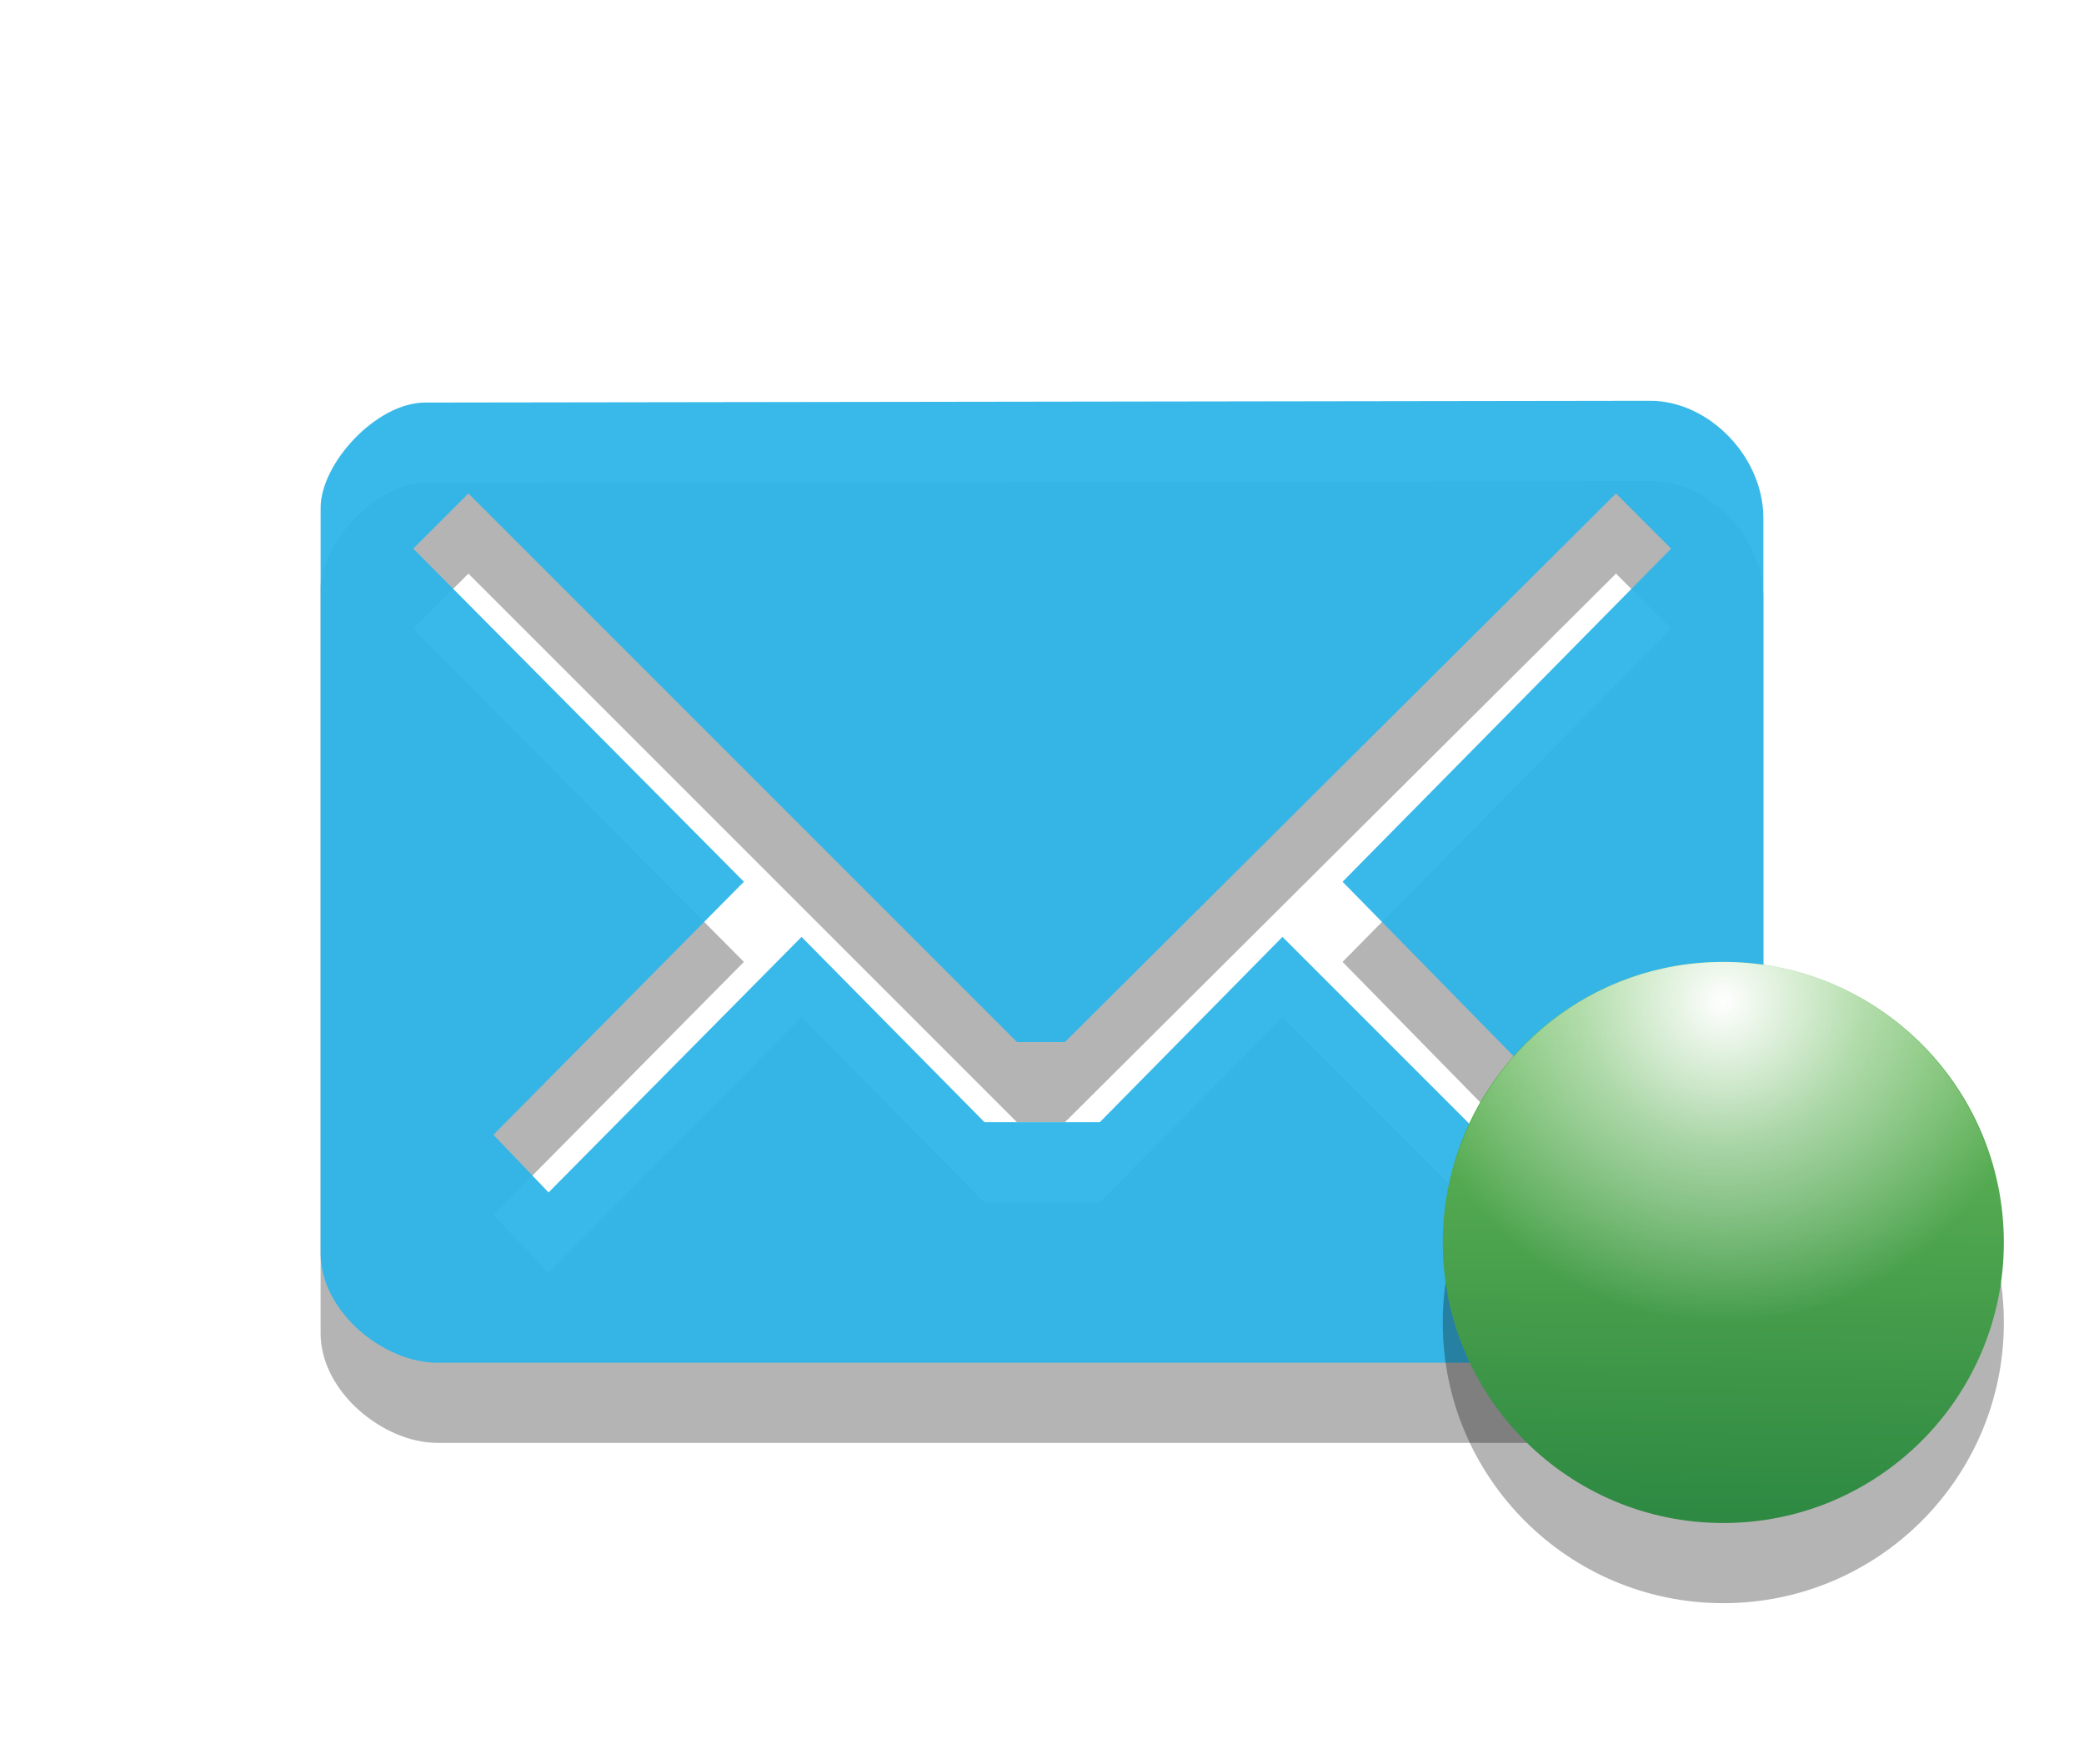
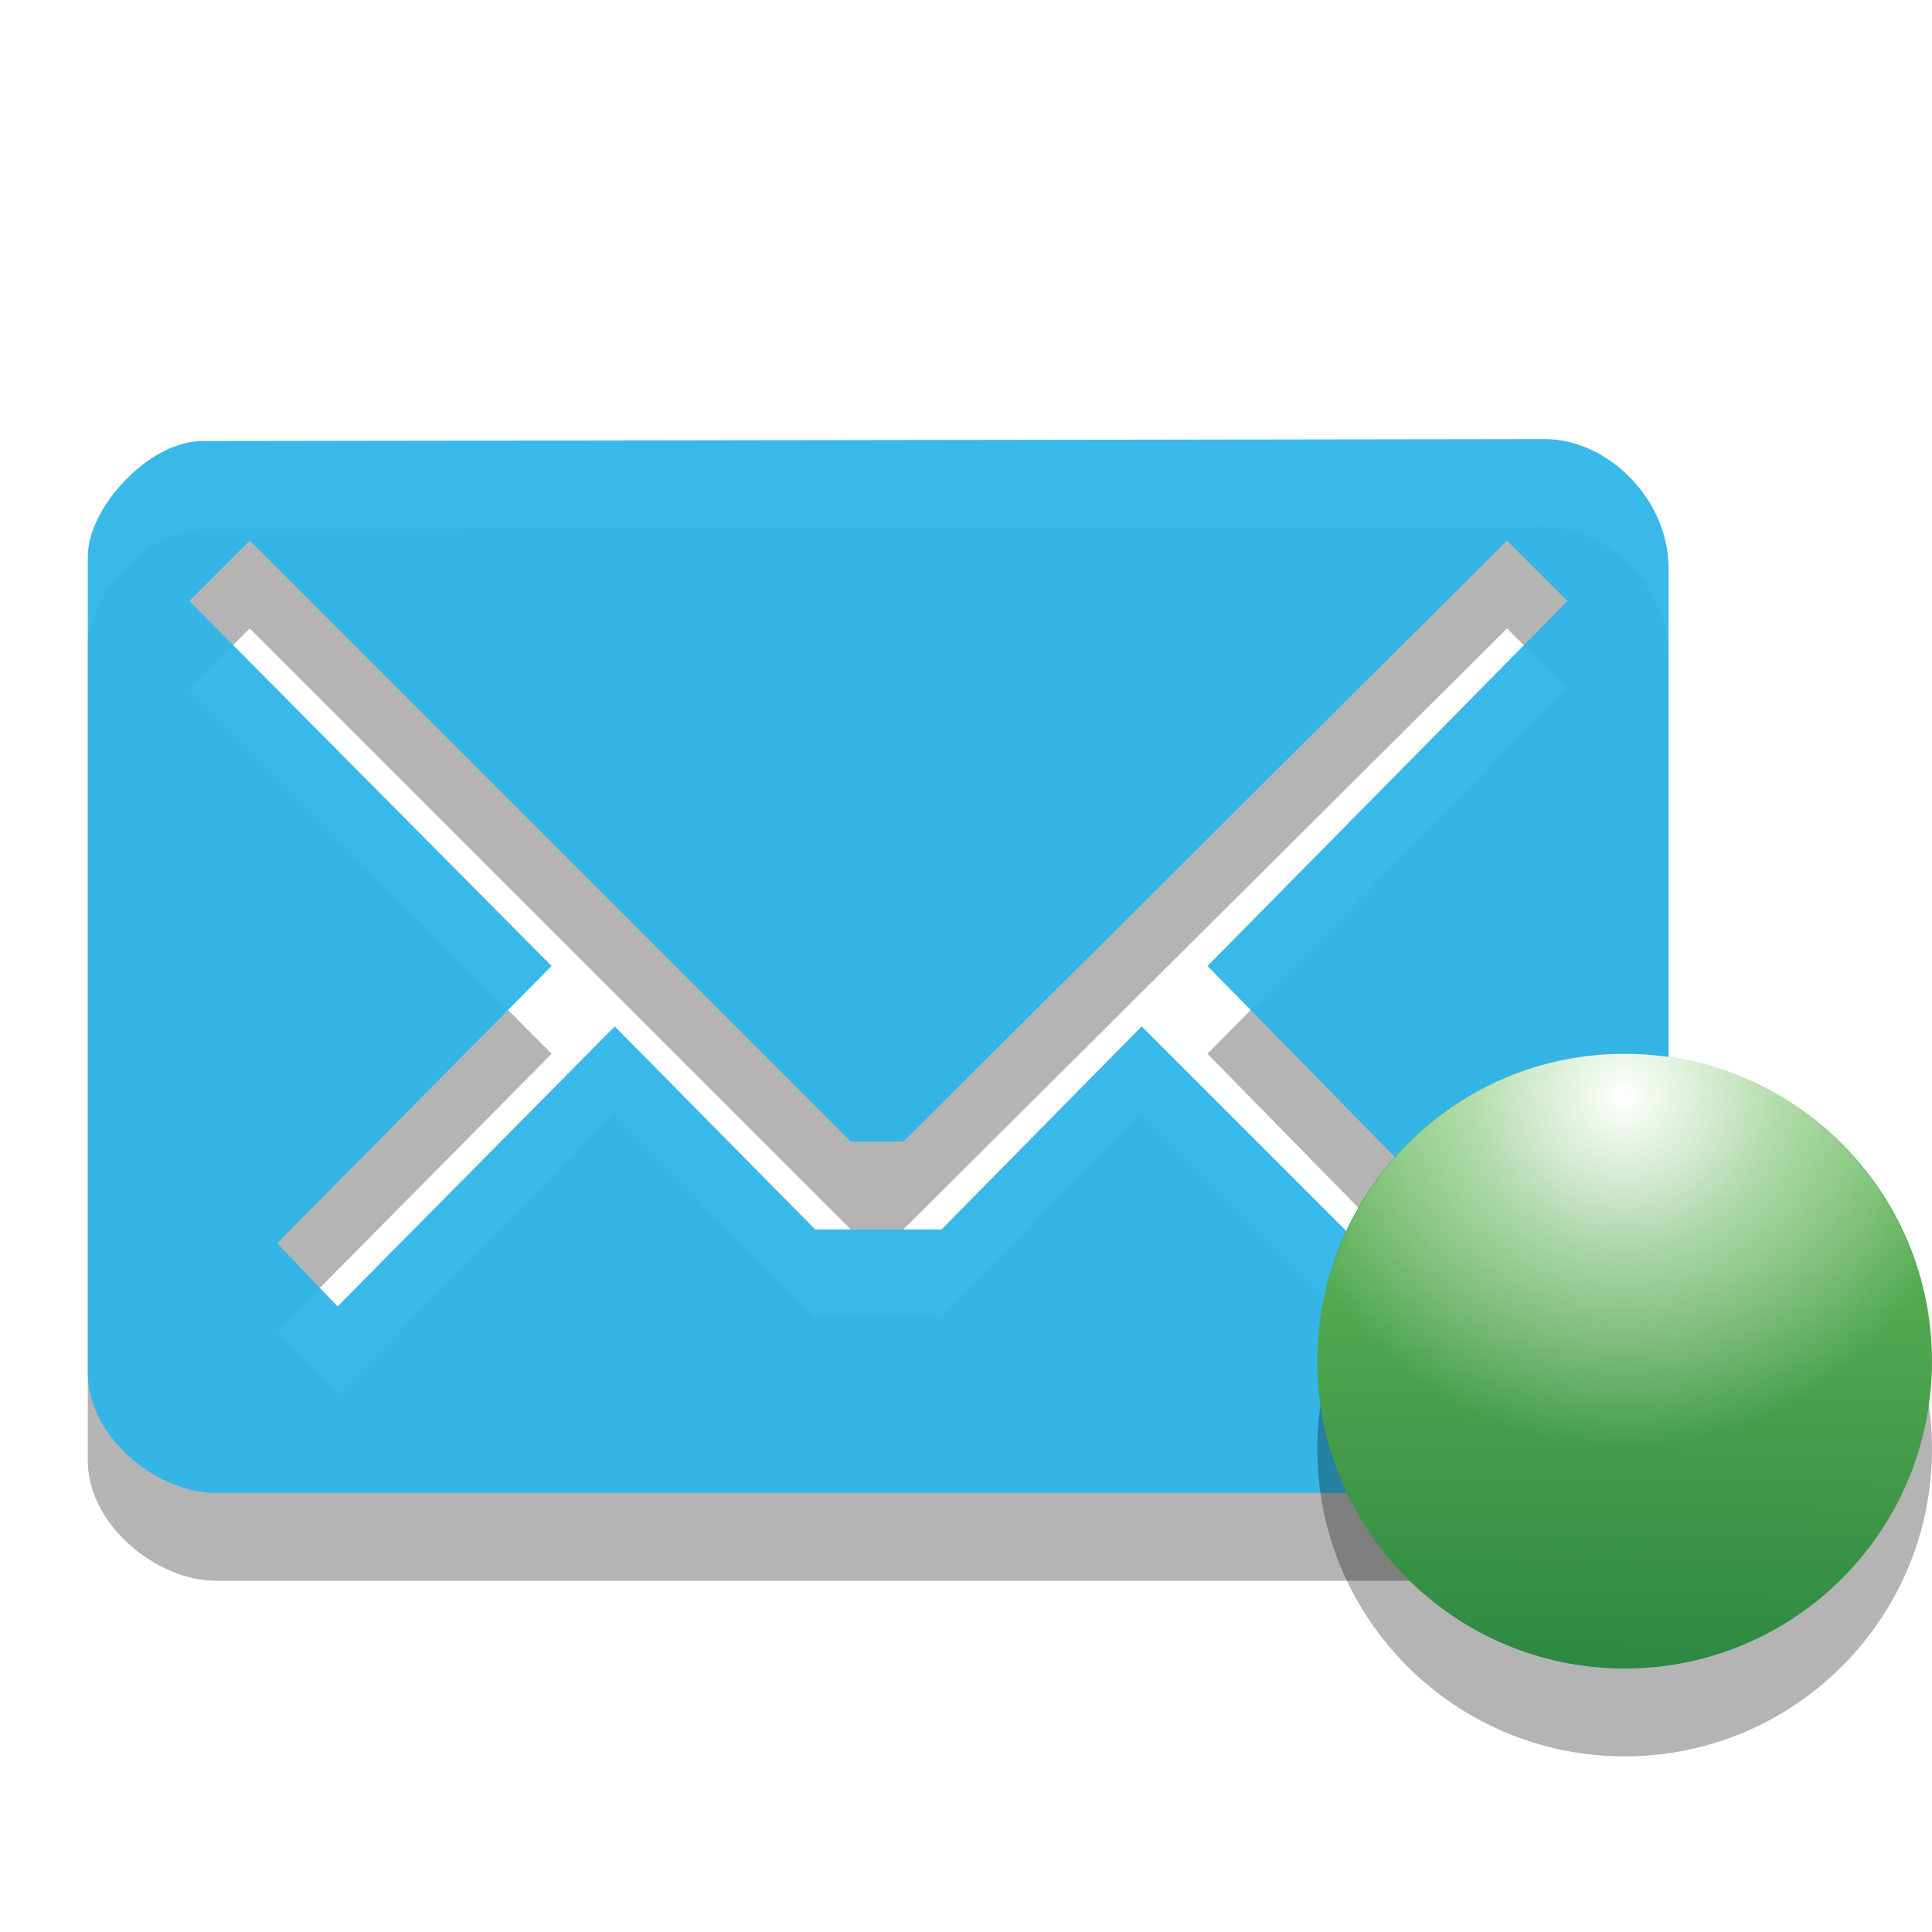
- <svg xmlns="http://www.w3.org/2000/svg" version="1.1" id="Layer_1" x="0px" y="0px" width="26px" height="22px" viewBox="0 0 26 22" enable-background="new 0 0 26 22" xml:space="preserve">
-   <path id="path3" opacity="0.3" fill="#020202" enable-background="new    " d="M20.59,6L5.305,6.022C4.695,6.022,4,6.782,4,7.336  v9.298C4,17.366,4.789,18,5.453,18h15.049C21.299,18,22,17.322,22,16.624V7.465C22,6.689,21.311,6,20.59,6z M16.75,12l3.094,3.156  l-0.688,0.688L16,12.688L13.721,15h-1.438L10,12.688l-3.156,3.188l-0.688-0.719L9.281,12L5.156,7.844l0.688-0.688l0,0L12.688,14  h0.598l6.875-6.844l0.688,0.688L16.75,12z" />
-   <path id="path5" fill="#2EB5E9" fill-opacity="0.953" d="M20.59,5L5.305,5.022C4.695,5.022,4,5.782,4,6.336v9.298  C4,16.366,4.789,17,5.453,17h15.049C21.299,17,22,16.322,22,15.624V6.465C22,5.689,21.311,5,20.59,5z M16.75,11l3.094,3.156  l-0.688,0.688L16,11.688L13.721,14h-1.438L10,11.688l-3.156,3.188l-0.688-0.719L9.281,11L5.156,6.844l0.688-0.688l0,0L12.688,13  h0.598l6.875-6.844l0.688,0.688L16.75,11z" />
-   <circle id="circle5" opacity="0.3" fill="#020202" enable-background="new    " cx="21.5" cy="16.5" r="3.5" />
-   <linearGradient id="circle7_1_" gradientUnits="userSpaceOnUse" x1="-2906.91" y1="2782.954" x2="-2900.002" y2="2783.047" gradientTransform="matrix(0 -1 1 0 -2761.5 -2888)">
-     <stop offset="0" style="stop-color:#2E8942" />
-     <stop offset="1" style="stop-color:#6CBF5A" />
+ <svg xmlns="http://www.w3.org/2000/svg" version="1.1" id="Layer_1" x="0px" y="0px" width="22" height="22" viewBox="0 0 22 22" enable-background="new 0 0 26 22" xml:space="preserve">
+   <defs id="defs3029" />
+   <path id="path3" enable-background="new    " d="M 17.59,6 2.305,6.022 C 1.695,6.022 1,6.782 1,7.336 v 9.298 C 1,17.366 1.789,18 2.453,18 H 17.502 C 18.299,18 19,17.322 19,16.624 V 7.465 C 19,6.689 18.311,6 17.59,6 z m -3.84,6 3.094,3.156 -0.688,0.688 L 13,12.688 10.721,15 H 9.283 L 7,12.688 3.844,15.876 3.156,15.157 6.281,12 2.156,7.844 2.844,7.156 l 0,0 L 9.688,14 h 0.598 L 17.161,7.156 17.849,7.844 13.75,12 z" style="opacity:0.3;fill:#020202" />
+   <path id="path5" d="M 17.59,5 2.305,5.022 C 1.695,5.022 1,5.782 1,6.336 v 9.298 C 1,16.366 1.789,17 2.453,17 H 17.502 C 18.299,17 19,16.322 19,15.624 V 6.465 C 19,5.689 18.311,5 17.59,5 z m -3.84,6 3.094,3.156 -0.688,0.688 L 13,11.688 10.721,14 H 9.283 L 7,11.688 3.844,14.876 3.156,14.157 6.281,11 2.156,6.844 2.844,6.156 l 0,0 L 9.688,13 h 0.598 L 17.161,6.156 17.849,6.844 13.75,11 z" style="fill:#2eb5e9;fill-opacity:0.953" />
+   <circle id="circle5" enable-background="new    " cx="21.5" cy="16.5" r="3.5" style="opacity:0.3;fill:#020202" transform="translate(-3,0)" />
+   <linearGradient id="circle7_1_" gradientUnits="userSpaceOnUse" x1="-2906.91" y1="2782.954" x2="-2900.002" y2="2783.047" gradientTransform="matrix(0,-1,1,0,-2761.5,-2888)">
+     <stop offset="0" style="stop-color:#2E8942" id="stop3014" />
+     <stop offset="1" style="stop-color:#6CBF5A" id="stop3016" />
  </linearGradient>
-   <circle id="circle7" fill="url(#circle7_1_)" cx="21.5" cy="15.5" r="3.5" />
-   <radialGradient id="path3798_1_" cx="2768.491" cy="2764.085" r="3.594" gradientTransform="matrix(1.1134 0 0 1.1134 -3060.948 -3065.048)" gradientUnits="userSpaceOnUse">
-     <stop offset="0" style="stop-color:#FFFFFF" />
-     <stop offset="0.438" style="stop-color:#FFFFFF;stop-opacity:0.498" />
-     <stop offset="1" style="stop-color:#FFFFFF;stop-opacity:0" />
+   <circle id="circle7" cx="21.5" cy="15.5" r="3.5" style="fill:url(#circle7_1_)" transform="translate(-3,0)" />
+   <radialGradient id="path3798_1_" cx="2768.491" cy="2764.085" r="3.594" gradientTransform="matrix(1.1134,0,0,1.1134,-3063.948,-3065.048)" gradientUnits="userSpaceOnUse">
+     <stop offset="0" style="stop-color:#FFFFFF" id="stop3020" />
+     <stop offset="0.438" style="stop-color:#FFFFFF;stop-opacity:0.498" id="stop3022" />
+     <stop offset="1" style="stop-color:#FFFFFF;stop-opacity:0" id="stop3024" />
  </radialGradient>
-   <path id="path3798" fill="url(#path3798_1_)" d="M21.5,12c-1.633,0-2.988,1.113-3.375,2.625C18.832,15.754,20.07,16.5,21.5,16.5  s2.668-0.746,3.375-1.875C24.488,13.113,23.133,12,21.5,12z" />
+   <path id="path3798" d="m 18.5,12 c -1.633,0 -2.988,1.113 -3.375,2.625 0.707,1.129 1.945,1.875 3.375,1.875 1.43,0 2.668,-0.746 3.375,-1.875 C 21.488,13.113 20.133,12 18.5,12 z" style="fill:url(#path3798_1_)" />
</svg>
